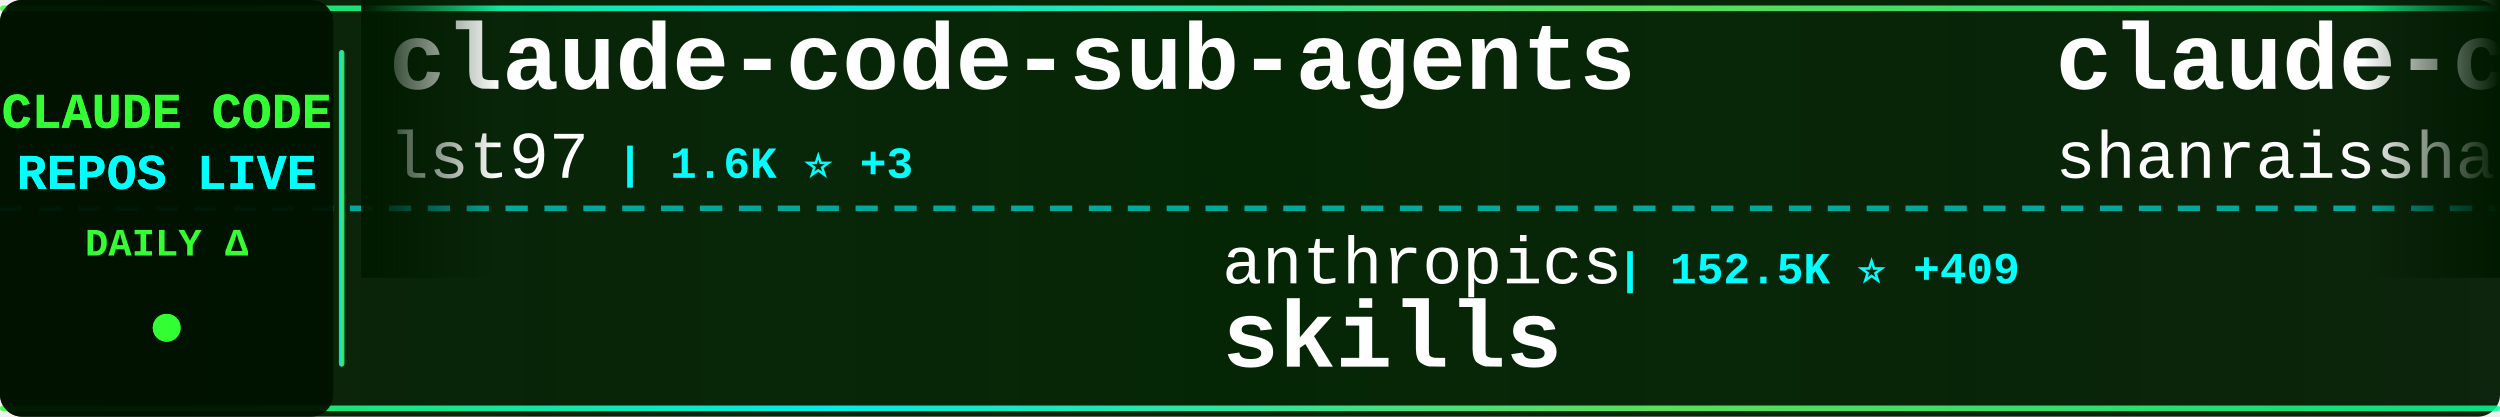
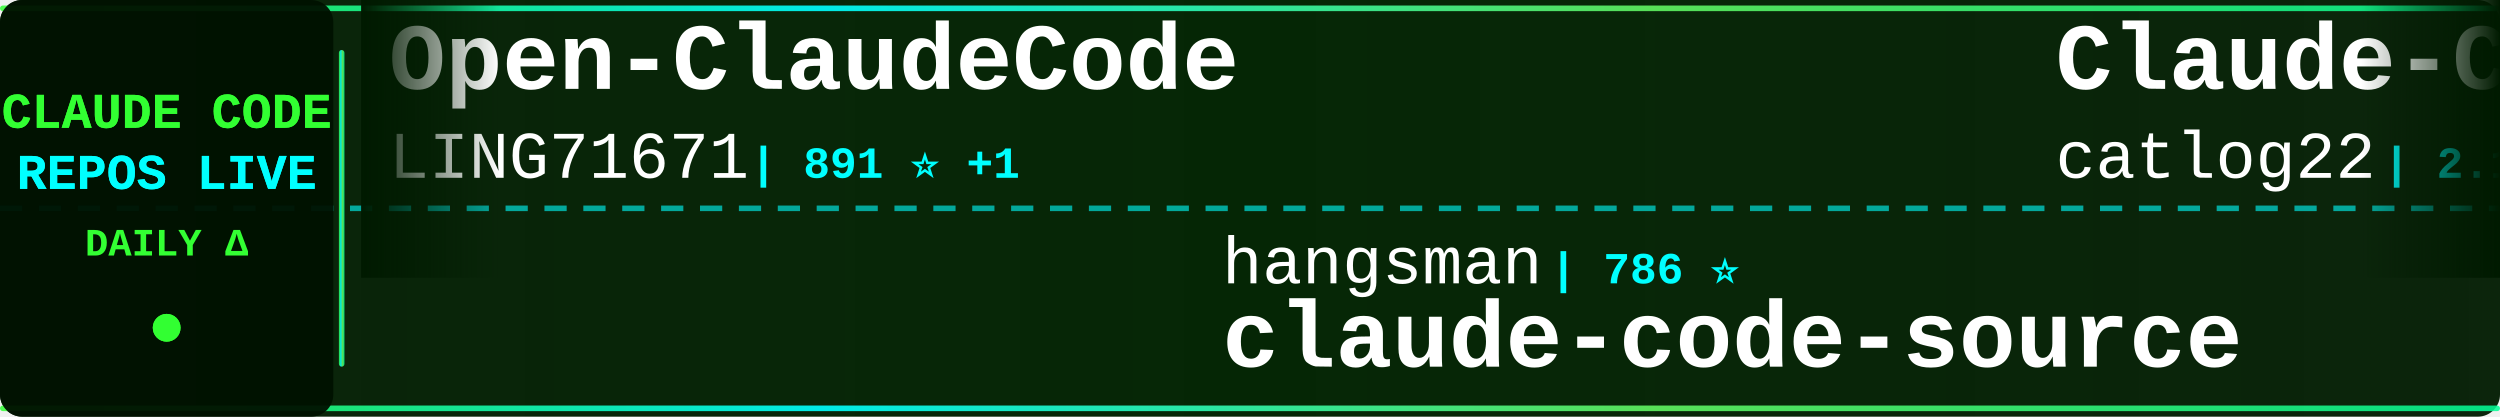
<svg xmlns="http://www.w3.org/2000/svg" width="900" height="150">
  <defs>
    <linearGradient id="tickerBg" x1="0%" y1="0%" x2="100%" y2="0%">
      <stop offset="0%" style="stop-color:#001a00;stop-opacity:0.95" />
      <stop offset="50%" style="stop-color:#002200;stop-opacity:0.98" />
      <stop offset="100%" style="stop-color:#001a00;stop-opacity:0.95" />
    </linearGradient>
    <linearGradient id="borderGrad" x1="0%" y1="0%" x2="100%" y2="0%">
      <stop offset="0%" style="stop-color:#33ff33;stop-opacity:0.85">
        <animate attributeName="stop-opacity" values="0.85;1;0.85" dur="2s" repeatCount="indefinite" />
      </stop>
      <stop offset="33%" style="stop-color:#00ffff;stop-opacity:0.9">
        <animate attributeName="stop-opacity" values="0.9;1;0.9" dur="2.2s" repeatCount="indefinite" />
      </stop>
      <stop offset="66%" style="stop-color:#66ff66;stop-opacity:0.85">
        <animate attributeName="stop-opacity" values="0.85;1;0.85" dur="1.8s" repeatCount="indefinite" />
      </stop>
      <stop offset="100%" style="stop-color:#00ff99;stop-opacity:0.85">
        <animate attributeName="stop-opacity" values="0.85;1;0.85" dur="2s" repeatCount="indefinite" />
      </stop>
    </linearGradient>
    <filter id="textGlow">
      <feGaussianBlur stdDeviation="0.1" result="coloredBlur" />
      <feMerge>
        <feMergeNode in="coloredBlur" />
        <feMergeNode in="SourceGraphic" />
      </feMerge>
    </filter>
    <filter id="metricGlow">
      <feGaussianBlur stdDeviation="0.2" result="coloredBlur" />
      <feMerge>
        <feMergeNode in="coloredBlur" />
        <feMergeNode in="SourceGraphic" />
      </feMerge>
    </filter>
    <linearGradient id="leftFade" x1="0%" y1="0%" x2="100%" y2="0%">
      <stop offset="0%" style="stop-color:#001a00;stop-opacity:1" />
      <stop offset="100%" style="stop-color:#001a00;stop-opacity:0" />
    </linearGradient>
    <linearGradient id="rightFade" x1="0%" y1="0%" x2="100%" y2="0%">
      <stop offset="0%" style="stop-color:#001a00;stop-opacity:0" />
      <stop offset="100%" style="stop-color:#001a00;stop-opacity:1" />
    </linearGradient>
  </defs>
  <rect width="900" height="150" fill="url(#tickerBg)" rx="8" />
  <rect x="0" y="2" width="900" height="2" fill="url(#borderGrad)" rx="1" />
  <rect x="0" y="146" width="900" height="2" fill="url(#borderGrad)" rx="1" />
  <line x1="0" y1="75" x2="900" y2="75" stroke="#00ffff" stroke-width="2" stroke-dasharray="8 6" opacity="0.6" />
  <rect x="0" y="0" width="120" height="150" fill="#001100" opacity="0.95" rx="8" />
  <text x="60" y="46" font-family="'Courier New', monospace" font-size="18" font-weight="bold" fill="#33ff33" text-anchor="middle" filter="url(#textGlow)">
    CLAUDE CODE
  </text>
  <text x="60" y="68" font-family="'Courier New', monospace" font-size="18" font-weight="bold" fill="#00ffff" text-anchor="middle" filter="url(#textGlow)">
    REPOS LIVE
  </text>
  <text x="60" y="92" font-family="'Courier New', monospace" font-size="14" font-weight="bold" fill="#33ff33" text-anchor="middle">
    DAILY Δ
  </text>
  <circle cx="60" cy="118" r="5" fill="#33ff33" filter="url(#metricGlow)">
    <animate attributeName="r" values="4;6;4" dur="1.5s" repeatCount="indefinite" />
    <animate attributeName="opacity" values="0.6;1;0.6" dur="1.5s" repeatCount="indefinite" />
  </circle>
  <rect x="122" y="18" width="2" height="114" fill="url(#borderGrad)" rx="1" />
  <clipPath id="tickerClip">
    <rect x="130" y="0" width="770" height="150" />
  </clipPath>
  <g clip-path="url(#tickerClip)">
    <g id="tickerItems">
      <animateTransform attributeName="transform" attributeType="XML" type="translate" from="0 0" to="-3000 0" dur="54s" repeatCount="indefinite" />
      <g transform="translate(0, 0)">
-         <text x="140" y="32" font-family="'Courier New', monospace" font-size="34" font-weight="bold" fill="#ffffff">claude-code-sub-agents</text>
-         <text x="140" y="64" font-family="'Courier New', monospace" font-size="24" font-weight="normal" fill="#ffffff" opacity="1.0">lst97</text>
-         <text x="222" y="64" font-family="'Courier New', monospace" font-size="16" font-weight="bold" fill="#00ffff"> | 1.6K ⭐ +3</text>
+         <text x="140" y="32" font-family="'Courier New', monospace" font-size="34" font-weight="bold" fill="#ffffff">Open-ClaudeCode</text>
+         <text x="140" y="64" font-family="'Courier New', monospace" font-size="24" font-weight="normal" fill="#ffffff" opacity="1.0">LING71671</text>
+         <text x="270" y="64" font-family="'Courier New', monospace" font-size="16" font-weight="bold" fill="#00ffff"> | 891 ⭐ +1</text>
      </g>
      <g transform="translate(300, 0)">
-         <text x="140" y="102" font-family="'Courier New', monospace" font-size="24" font-weight="normal" fill="#ffffff" opacity="1.0">anthropics</text>
-         <text x="282" y="102" font-family="'Courier New', monospace" font-size="16" font-weight="bold" fill="#00ffff"> | 152.5K ⭐ +409</text>
-         <text x="140" y="132" font-family="'Courier New', monospace" font-size="34" font-weight="bold" fill="#ffffff">skills</text>
+         <text x="140" y="102" font-family="'Courier New', monospace" font-size="24" font-weight="normal" fill="#ffffff" opacity="1.0">hangsman</text>
+         <text x="258" y="102" font-family="'Courier New', monospace" font-size="16" font-weight="bold" fill="#00ffff"> | 786 ⭐</text>
+         <text x="140" y="132" font-family="'Courier New', monospace" font-size="34" font-weight="bold" fill="#ffffff">claude-code-source</text>
      </g>
      <g transform="translate(600, 0)">
-         <text x="140" y="32" font-family="'Courier New', monospace" font-size="34" font-weight="bold" fill="#ffffff">claude-code-best-practic...</text>
-         <text x="140" y="64" font-family="'Courier New', monospace" font-size="24" font-weight="normal" fill="#ffffff" opacity="1.0">shanraisshan</text>
-         <text x="306" y="64" font-family="'Courier New', monospace" font-size="16" font-weight="bold" fill="#00ffff"> | 58.3K ⭐ +156</text>
+         <text x="140" y="32" font-family="'Courier New', monospace" font-size="34" font-weight="bold" fill="#ffffff">Claude-Code-Workflow</text>
+         <text x="140" y="64" font-family="'Courier New', monospace" font-size="24" font-weight="normal" fill="#ffffff" opacity="1.0">catlog22</text>
+         <text x="258" y="64" font-family="'Courier New', monospace" font-size="16" font-weight="bold" fill="#00ffff"> | 2.1K ⭐ +1</text>
      </g>
      <g transform="translate(900, 0)">
-         <text x="140" y="102" font-family="'Courier New', monospace" font-size="24" font-weight="normal" fill="#ffffff" opacity="1.0">router-for-me</text>
-         <text x="318" y="102" font-family="'Courier New', monospace" font-size="16" font-weight="bold" fill="#00ffff"> | 37.8K ⭐ +82</text>
-         <text x="140" y="132" font-family="'Courier New', monospace" font-size="34" font-weight="bold" fill="#ffffff">CLIProxyAPI</text>
+         <text x="140" y="102" font-family="'Courier New', monospace" font-size="24" font-weight="normal" fill="#ffffff" opacity="1.0">Pimzino</text>
+         <text x="246" y="102" font-family="'Courier New', monospace" font-size="16" font-weight="bold" fill="#00ffff"> | 3.8K ⭐ +1</text>
+         <text x="140" y="132" font-family="'Courier New', monospace" font-size="34" font-weight="bold" fill="#ffffff">claude-code-spec-workflo...</text>
      </g>
      <g transform="translate(1200, 0)">
-         <text x="140" y="32" font-family="'Courier New', monospace" font-size="34" font-weight="bold" fill="#ffffff">claude-code-tips</text>
-         <text x="140" y="64" font-family="'Courier New', monospace" font-size="24" font-weight="normal" fill="#ffffff" opacity="1.0">ykdojo</text>
-         <text x="234" y="64" font-family="'Courier New', monospace" font-size="16" font-weight="bold" fill="#00ffff"> | 8.8K ⭐ +12</text>
+         <text x="140" y="32" font-family="'Courier New', monospace" font-size="34" font-weight="bold" fill="#ffffff">claude-code-infrastructu...</text>
+         <text x="140" y="64" font-family="'Courier New', monospace" font-size="24" font-weight="normal" fill="#ffffff" opacity="1.0">diet103</text>
+         <text x="246" y="64" font-family="'Courier New', monospace" font-size="16" font-weight="bold" fill="#00ffff"> | 9.7K ⭐ +4</text>
      </g>
      <g transform="translate(1500, 0)">
-         <text x="140" y="102" font-family="'Courier New', monospace" font-size="24" font-weight="normal" fill="#ffffff" opacity="1.0">luongnv89</text>
-         <text x="270" y="102" font-family="'Courier New', monospace" font-size="16" font-weight="bold" fill="#00ffff"> | 37.5K ⭐ +86</text>
-         <text x="140" y="132" font-family="'Courier New', monospace" font-size="34" font-weight="bold" fill="#ffffff">claude-howto</text>
+         <text x="140" y="102" font-family="'Courier New', monospace" font-size="24" font-weight="normal" fill="#ffffff" opacity="1.0">ChrisWiles</text>
+         <text x="282" y="102" font-family="'Courier New', monospace" font-size="16" font-weight="bold" fill="#00ffff"> | 6.0K ⭐ +2</text>
+         <text x="140" y="132" font-family="'Courier New', monospace" font-size="34" font-weight="bold" fill="#ffffff">claude-code-showcase</text>
      </g>
      <g transform="translate(1800, 0)">
-         <text x="140" y="32" font-family="'Courier New', monospace" font-size="34" font-weight="bold" fill="#ffffff">awesome-claude-code</text>
-         <text x="140" y="64" font-family="'Courier New', monospace" font-size="24" font-weight="normal" fill="#ffffff" opacity="1.0">jqueryscript</text>
-         <text x="306" y="64" font-family="'Courier New', monospace" font-size="16" font-weight="bold" fill="#00ffff"> | 427 ⭐ +2</text>
+         <text x="140" y="32" font-family="'Courier New', monospace" font-size="34" font-weight="bold" fill="#ffffff">learn-claude-code</text>
+         <text x="140" y="64" font-family="'Courier New', monospace" font-size="24" font-weight="normal" fill="#ffffff" opacity="1.0">shareAI-lab</text>
+         <text x="294" y="64" font-family="'Courier New', monospace" font-size="16" font-weight="bold" fill="#00ffff"> | 67.4K ⭐ +223</text>
      </g>
      <g transform="translate(2100, 0)">
-         <text x="140" y="102" font-family="'Courier New', monospace" font-size="24" font-weight="normal" fill="#ffffff" opacity="1.0">multica-ai</text>
-         <text x="282" y="102" font-family="'Courier New', monospace" font-size="16" font-weight="bold" fill="#00ffff"> | 178.3K ⭐ +758</text>
-         <text x="140" y="132" font-family="'Courier New', monospace" font-size="34" font-weight="bold" fill="#ffffff">andrej-karpathy-skills</text>
+         <text x="140" y="102" font-family="'Courier New', monospace" font-size="24" font-weight="normal" fill="#ffffff" opacity="1.0">Windy3f3f3f3f</text>
+         <text x="318" y="102" font-family="'Courier New', monospace" font-size="16" font-weight="bold" fill="#00ffff"> | 2.7K ⭐ +9</text>
+         <text x="140" y="132" font-family="'Courier New', monospace" font-size="34" font-weight="bold" fill="#ffffff">how-claude-code-works</text>
      </g>
      <g transform="translate(2400, 0)">
-         <text x="140" y="32" font-family="'Courier New', monospace" font-size="34" font-weight="bold" fill="#ffffff">claude-code-source</text>
-         <text x="140" y="64" font-family="'Courier New', monospace" font-size="24" font-weight="normal" fill="#ffffff" opacity="1.0">hangsman</text>
-         <text x="258" y="64" font-family="'Courier New', monospace" font-size="16" font-weight="bold" fill="#00ffff"> | 786 ⭐</text>
+         <text x="140" y="32" font-family="'Courier New', monospace" font-size="34" font-weight="bold" fill="#ffffff">claude-code-settings</text>
+         <text x="140" y="64" font-family="'Courier New', monospace" font-size="24" font-weight="normal" fill="#ffffff" opacity="1.0">feiskyer</text>
+         <text x="258" y="64" font-family="'Courier New', monospace" font-size="16" font-weight="bold" fill="#00ffff"> | 1.6K ⭐ +3</text>
      </g>
      <g transform="translate(2700, 0)">
-         <text x="140" y="102" font-family="'Courier New', monospace" font-size="24" font-weight="normal" fill="#ffffff" opacity="1.0">disler</text>
-         <text x="234" y="102" font-family="'Courier New', monospace" font-size="16" font-weight="bold" fill="#00ffff"> | 3.8K ⭐ +2</text>
-         <text x="140" y="132" font-family="'Courier New', monospace" font-size="34" font-weight="bold" fill="#ffffff">claude-code-hooks-master...</text>
+         <text x="140" y="102" font-family="'Courier New', monospace" font-size="24" font-weight="normal" fill="#ffffff" opacity="1.0">shanraisshan</text>
+         <text x="306" y="102" font-family="'Courier New', monospace" font-size="16" font-weight="bold" fill="#00ffff"> | 58.3K ⭐ +147</text>
+         <text x="140" y="132" font-family="'Courier New', monospace" font-size="34" font-weight="bold" fill="#ffffff">claude-code-best-practic...</text>
      </g>
      <g transform="translate(3000, 0)">
-         <text x="140" y="32" font-family="'Courier New', monospace" font-size="34" font-weight="bold" fill="#ffffff">claude-code-sub-agents</text>
-         <text x="140" y="64" font-family="'Courier New', monospace" font-size="24" font-weight="normal" fill="#ffffff" opacity="1.0">lst97</text>
-         <text x="222" y="64" font-family="'Courier New', monospace" font-size="16" font-weight="bold" fill="#00ffff"> | 1.6K ⭐ +3</text>
+         <text x="140" y="32" font-family="'Courier New', monospace" font-size="34" font-weight="bold" fill="#ffffff">Open-ClaudeCode</text>
+         <text x="140" y="64" font-family="'Courier New', monospace" font-size="24" font-weight="normal" fill="#ffffff" opacity="1.0">LING71671</text>
+         <text x="270" y="64" font-family="'Courier New', monospace" font-size="16" font-weight="bold" fill="#00ffff"> | 891 ⭐ +1</text>
      </g>
      <g transform="translate(3300, 0)">
-         <text x="140" y="102" font-family="'Courier New', monospace" font-size="24" font-weight="normal" fill="#ffffff" opacity="1.0">anthropics</text>
-         <text x="282" y="102" font-family="'Courier New', monospace" font-size="16" font-weight="bold" fill="#00ffff"> | 152.5K ⭐ +409</text>
-         <text x="140" y="132" font-family="'Courier New', monospace" font-size="34" font-weight="bold" fill="#ffffff">skills</text>
+         <text x="140" y="102" font-family="'Courier New', monospace" font-size="24" font-weight="normal" fill="#ffffff" opacity="1.0">hangsman</text>
+         <text x="258" y="102" font-family="'Courier New', monospace" font-size="16" font-weight="bold" fill="#00ffff"> | 786 ⭐</text>
+         <text x="140" y="132" font-family="'Courier New', monospace" font-size="34" font-weight="bold" fill="#ffffff">claude-code-source</text>
      </g>
      <g transform="translate(3600, 0)">
-         <text x="140" y="32" font-family="'Courier New', monospace" font-size="34" font-weight="bold" fill="#ffffff">claude-code-best-practic...</text>
-         <text x="140" y="64" font-family="'Courier New', monospace" font-size="24" font-weight="normal" fill="#ffffff" opacity="1.0">shanraisshan</text>
-         <text x="306" y="64" font-family="'Courier New', monospace" font-size="16" font-weight="bold" fill="#00ffff"> | 58.3K ⭐ +156</text>
+         <text x="140" y="32" font-family="'Courier New', monospace" font-size="34" font-weight="bold" fill="#ffffff">Claude-Code-Workflow</text>
+         <text x="140" y="64" font-family="'Courier New', monospace" font-size="24" font-weight="normal" fill="#ffffff" opacity="1.0">catlog22</text>
+         <text x="258" y="64" font-family="'Courier New', monospace" font-size="16" font-weight="bold" fill="#00ffff"> | 2.1K ⭐ +1</text>
      </g>
      <g transform="translate(3900, 0)">
-         <text x="140" y="102" font-family="'Courier New', monospace" font-size="24" font-weight="normal" fill="#ffffff" opacity="1.0">router-for-me</text>
-         <text x="318" y="102" font-family="'Courier New', monospace" font-size="16" font-weight="bold" fill="#00ffff"> | 37.8K ⭐ +82</text>
-         <text x="140" y="132" font-family="'Courier New', monospace" font-size="34" font-weight="bold" fill="#ffffff">CLIProxyAPI</text>
+         <text x="140" y="102" font-family="'Courier New', monospace" font-size="24" font-weight="normal" fill="#ffffff" opacity="1.0">Pimzino</text>
+         <text x="246" y="102" font-family="'Courier New', monospace" font-size="16" font-weight="bold" fill="#00ffff"> | 3.8K ⭐ +1</text>
+         <text x="140" y="132" font-family="'Courier New', monospace" font-size="34" font-weight="bold" fill="#ffffff">claude-code-spec-workflo...</text>
      </g>
    </g>
  </g>
  <rect x="130" y="0" width="50" height="100" fill="url(#leftFade)" />
  <rect x="850" y="0" width="50" height="100" fill="url(#rightFade)" />
</svg>
